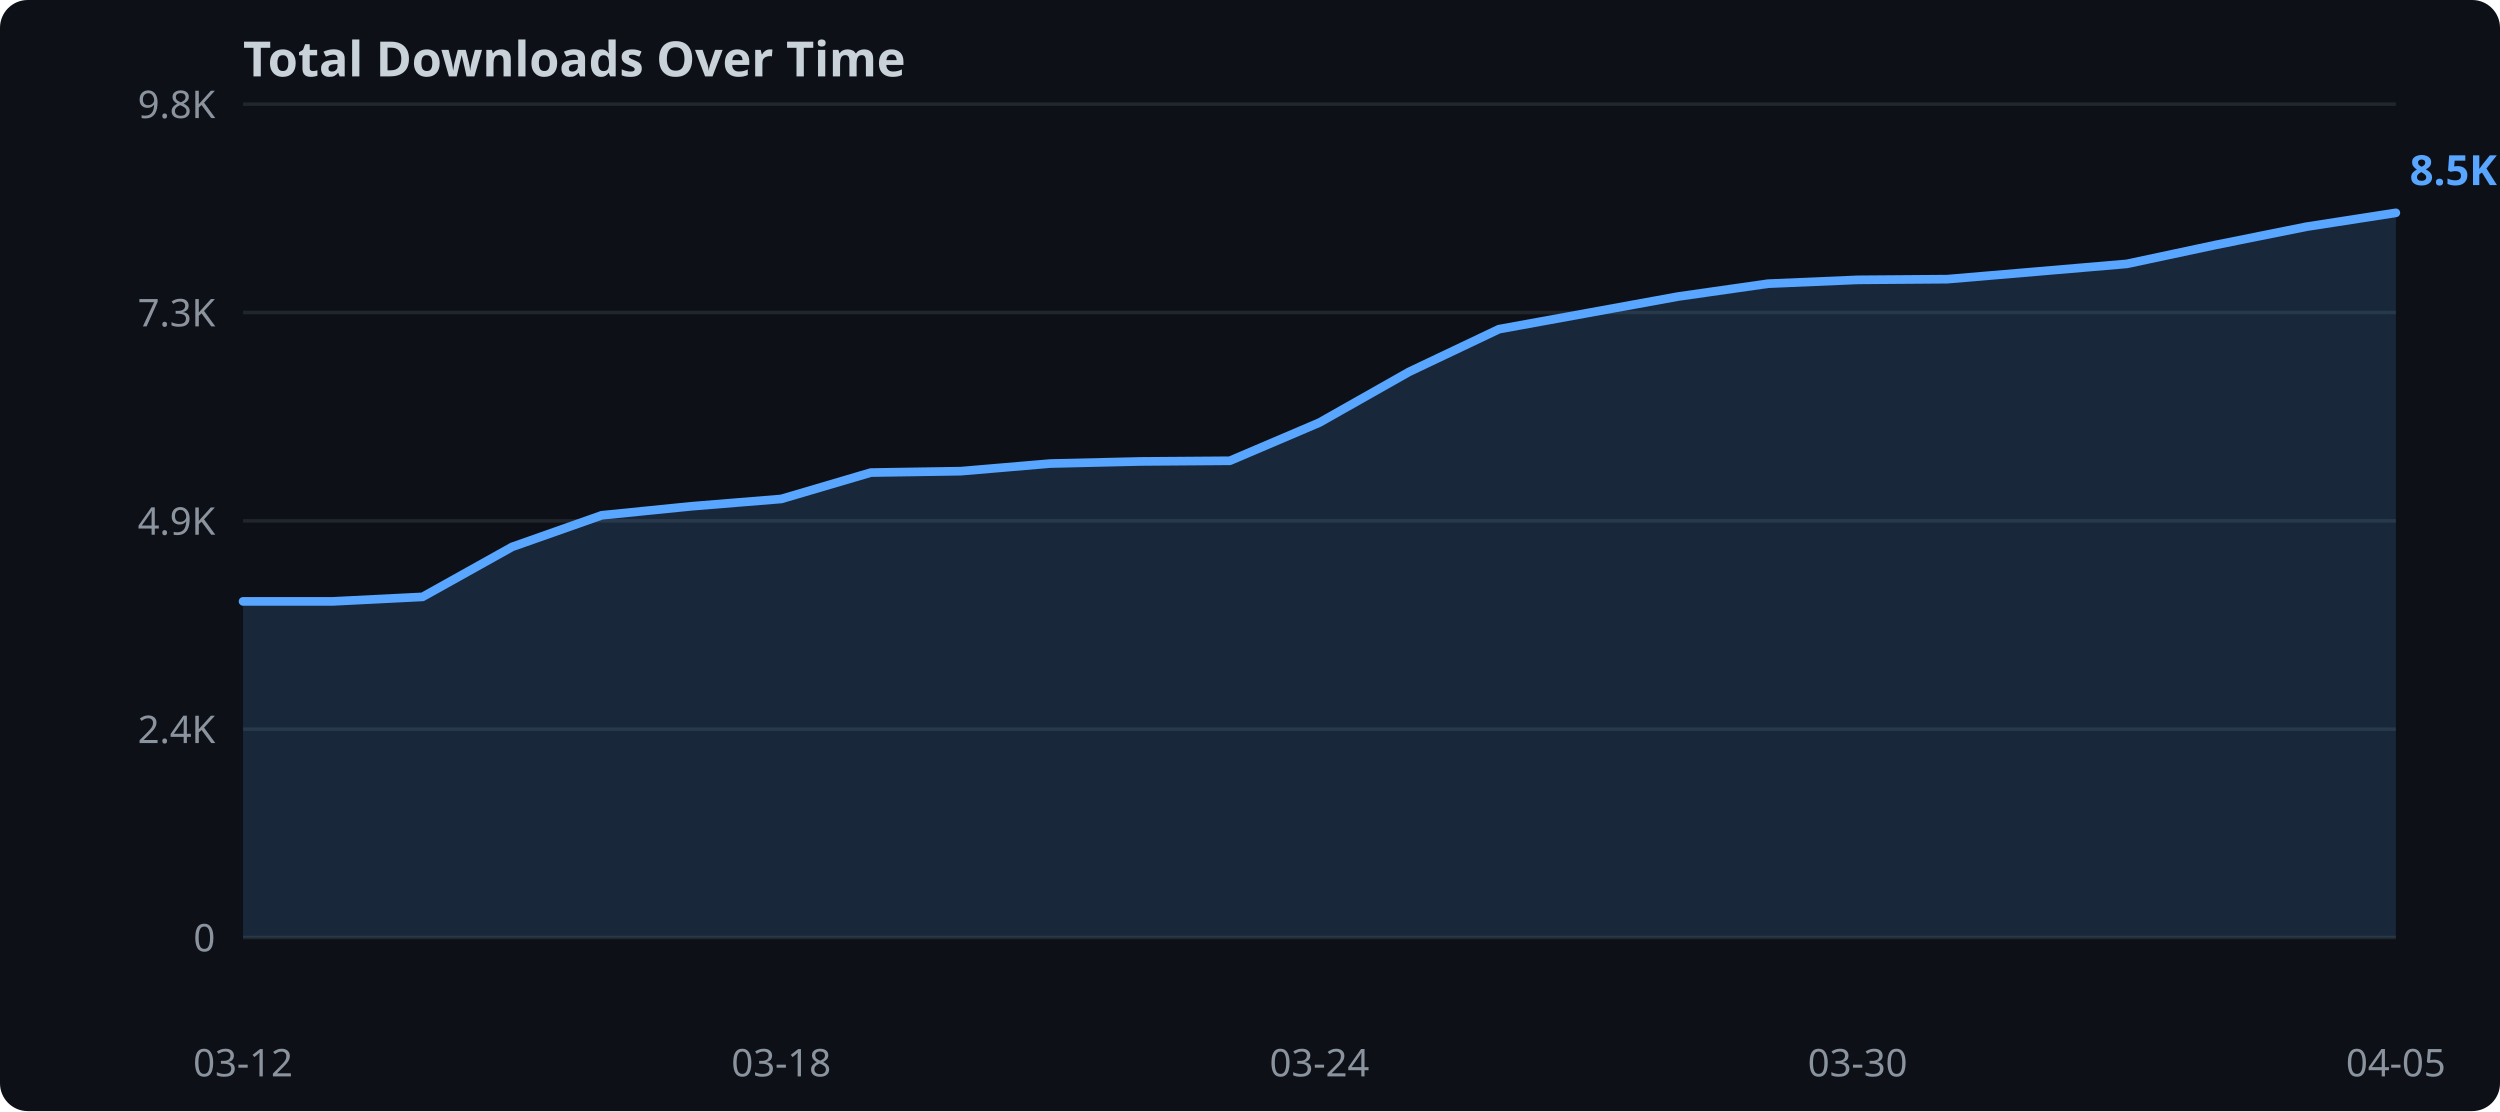
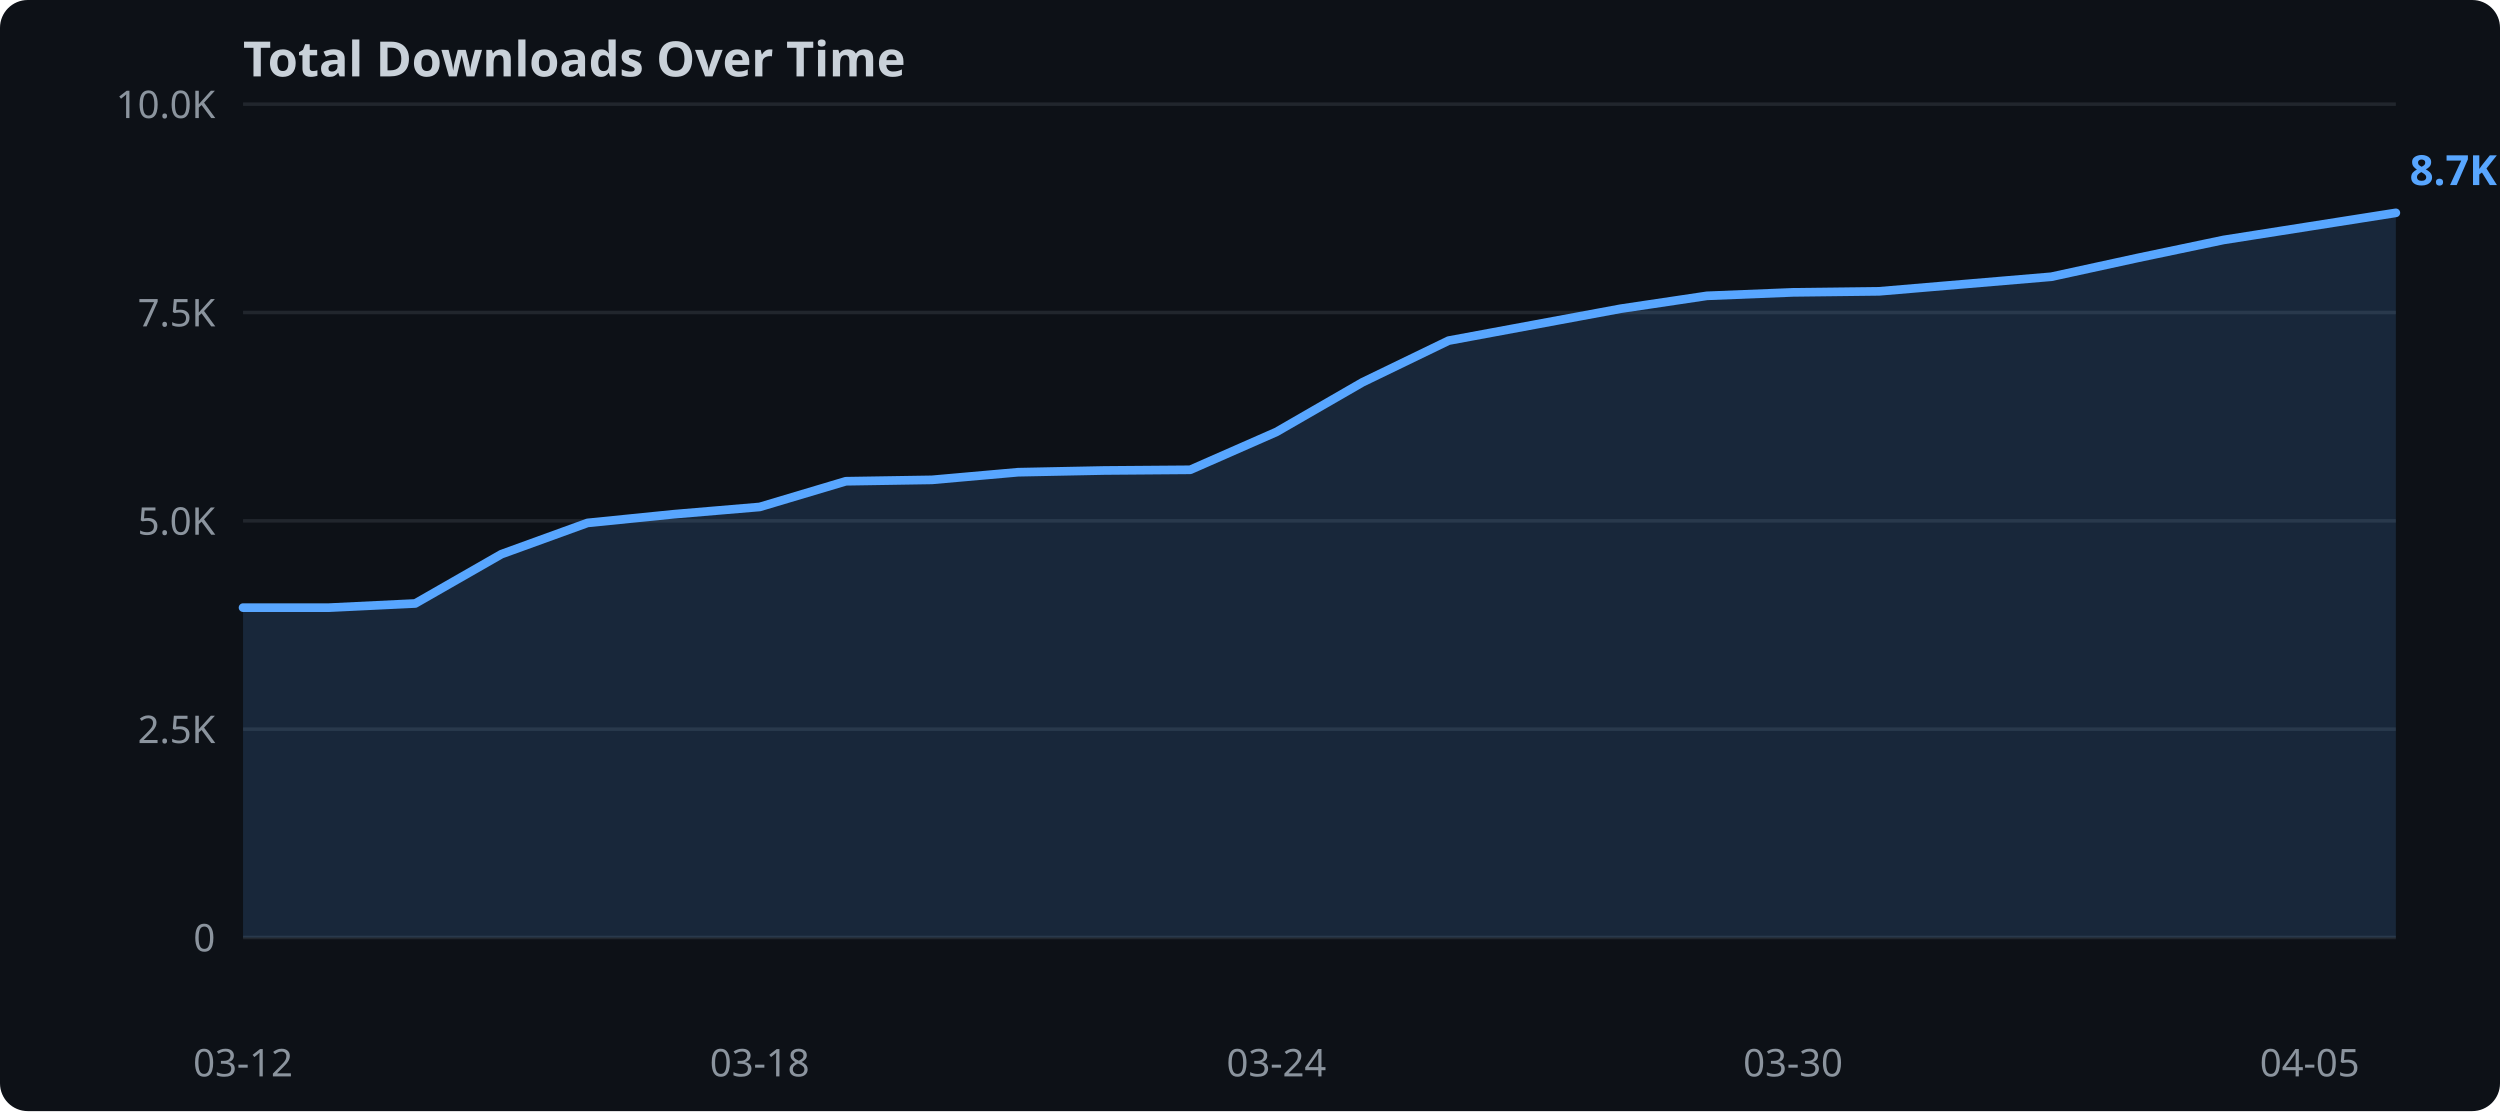
<svg xmlns="http://www.w3.org/2000/svg" width="720" height="320">
  <rect width="720" height="320" fill="#0d1117" rx="8" />
  <text x="70" y="22" fill="#c9d1d9" font-family="sans-serif" font-size="14" font-weight="bold">Total Downloads Over Time</text>
  <line x1="70" y1="270.0" x2="690" y2="270.0" stroke="#21262d" stroke-width="1" />
  <text x="62" y="274.0" text-anchor="end" fill="#8b949e" font-family="sans-serif" font-size="11">0</text>
  <line x1="70" y1="210.0" x2="690" y2="210.0" stroke="#21262d" stroke-width="1" />
-   <text x="62" y="214.0" text-anchor="end" fill="#8b949e" font-family="sans-serif" font-size="11">2.4K</text>
+   <text x="62" y="214.0" text-anchor="end" fill="#8b949e" font-family="sans-serif" font-size="11">2.5K</text>
  <line x1="70" y1="150.0" x2="690" y2="150.0" stroke="#21262d" stroke-width="1" />
-   <text x="62" y="154.0" text-anchor="end" fill="#8b949e" font-family="sans-serif" font-size="11">4.9K</text>
+   <text x="62" y="154.0" text-anchor="end" fill="#8b949e" font-family="sans-serif" font-size="11">5.0K</text>
  <line x1="70" y1="90.0" x2="690" y2="90.0" stroke="#21262d" stroke-width="1" />
-   <text x="62" y="94.0" text-anchor="end" fill="#8b949e" font-family="sans-serif" font-size="11">7.3K</text>
+   <text x="62" y="94.0" text-anchor="end" fill="#8b949e" font-family="sans-serif" font-size="11">7.5K</text>
  <line x1="70" y1="30.0" x2="690" y2="30.0" stroke="#21262d" stroke-width="1" />
-   <text x="62" y="34.0" text-anchor="end" fill="#8b949e" font-family="sans-serif" font-size="11">9.8K</text>
-   <polygon points="70.0,173.2 95.8,173.2 121.7,171.9 147.5,157.5 173.3,148.4 199.2,145.8 225.0,143.7 250.8,136.1 276.7,135.7 302.5,133.5 328.3,132.9 354.2,132.7 380.0,121.7 405.8,107.1 431.7,94.8 457.5,90.1 483.3,85.4 509.2,81.7 535.0,80.6 560.8,80.4 586.7,78.2 612.5,76.0 638.3,70.5 664.2,65.3 690.0,61.3 690.0,270.0 70.0,270.0" fill="#58a6ff" opacity="0.15" />
-   <polyline points="70.0,173.2 95.8,173.2 121.7,171.9 147.5,157.5 173.3,148.4 199.2,145.8 225.0,143.7 250.8,136.1 276.7,135.7 302.5,133.5 328.3,132.9 354.2,132.7 380.0,121.7 405.8,107.1 431.7,94.8 457.5,90.1 483.3,85.4 509.2,81.7 535.0,80.6 560.8,80.4 586.7,78.2 612.5,76.0 638.3,70.5 664.2,65.3 690.0,61.3" fill="none" stroke="#58a6ff" stroke-width="2.5" stroke-linejoin="round" stroke-linecap="round" />
+   <text x="62" y="34.0" text-anchor="end" fill="#8b949e" font-family="sans-serif" font-size="11">10.0K</text>
+   <polygon points="70.0,175.0 94.8,175.0 119.6,173.8 144.4,159.6 169.2,150.6 194.0,148.1 218.8,146.0 243.6,138.6 268.4,138.2 293.2,136.0 318.0,135.5 342.8,135.3 367.6,124.4 392.4,110.1 417.2,98.1 442.0,93.5 466.8,88.9 491.6,85.2 516.4,84.2 541.2,83.9 566.0,81.8 590.8,79.7 615.6,74.3 640.4,69.1 665.2,65.2 690.0,61.3 690.0,270.0 70.0,270.0" fill="#58a6ff" opacity="0.15" />
+   <polyline points="70.0,175.0 94.8,175.0 119.6,173.8 144.4,159.6 169.2,150.6 194.0,148.1 218.8,146.0 243.6,138.6 268.4,138.2 293.2,136.0 318.0,135.5 342.8,135.3 367.6,124.4 392.4,110.1 417.2,98.1 442.0,93.5 466.8,88.9 491.6,85.2 516.4,84.2 541.2,83.9 566.0,81.8 590.8,79.7 615.6,74.3 640.4,69.1 665.2,65.2 690.0,61.3" fill="none" stroke="#58a6ff" stroke-width="2.5" stroke-linejoin="round" stroke-linecap="round" />
  <text x="70.0" y="310" text-anchor="middle" fill="#8b949e" font-family="sans-serif" font-size="11">03-12</text>
-   <text x="225.0" y="310" text-anchor="middle" fill="#8b949e" font-family="sans-serif" font-size="11">03-18</text>
-   <text x="380.0" y="310" text-anchor="middle" fill="#8b949e" font-family="sans-serif" font-size="11">03-24</text>
-   <text x="535.0" y="310" text-anchor="middle" fill="#8b949e" font-family="sans-serif" font-size="11">03-30</text>
-   <text x="690.0" y="310" text-anchor="middle" fill="#8b949e" font-family="sans-serif" font-size="11">04-05</text>
-   <text x="694.0" y="53.3" fill="#58a6ff" font-family="sans-serif" font-size="12" font-weight="bold">8.5K</text>
+   <text x="218.8" y="310" text-anchor="middle" fill="#8b949e" font-family="sans-serif" font-size="11">03-18</text>
+   <text x="367.6" y="310" text-anchor="middle" fill="#8b949e" font-family="sans-serif" font-size="11">03-24</text>
+   <text x="516.4" y="310" text-anchor="middle" fill="#8b949e" font-family="sans-serif" font-size="11">03-30</text>
+   <text x="665.2" y="310" text-anchor="middle" fill="#8b949e" font-family="sans-serif" font-size="11">04-05</text>
+   <text x="694.0" y="53.3" fill="#58a6ff" font-family="sans-serif" font-size="12" font-weight="bold">8.7K</text>
</svg>
